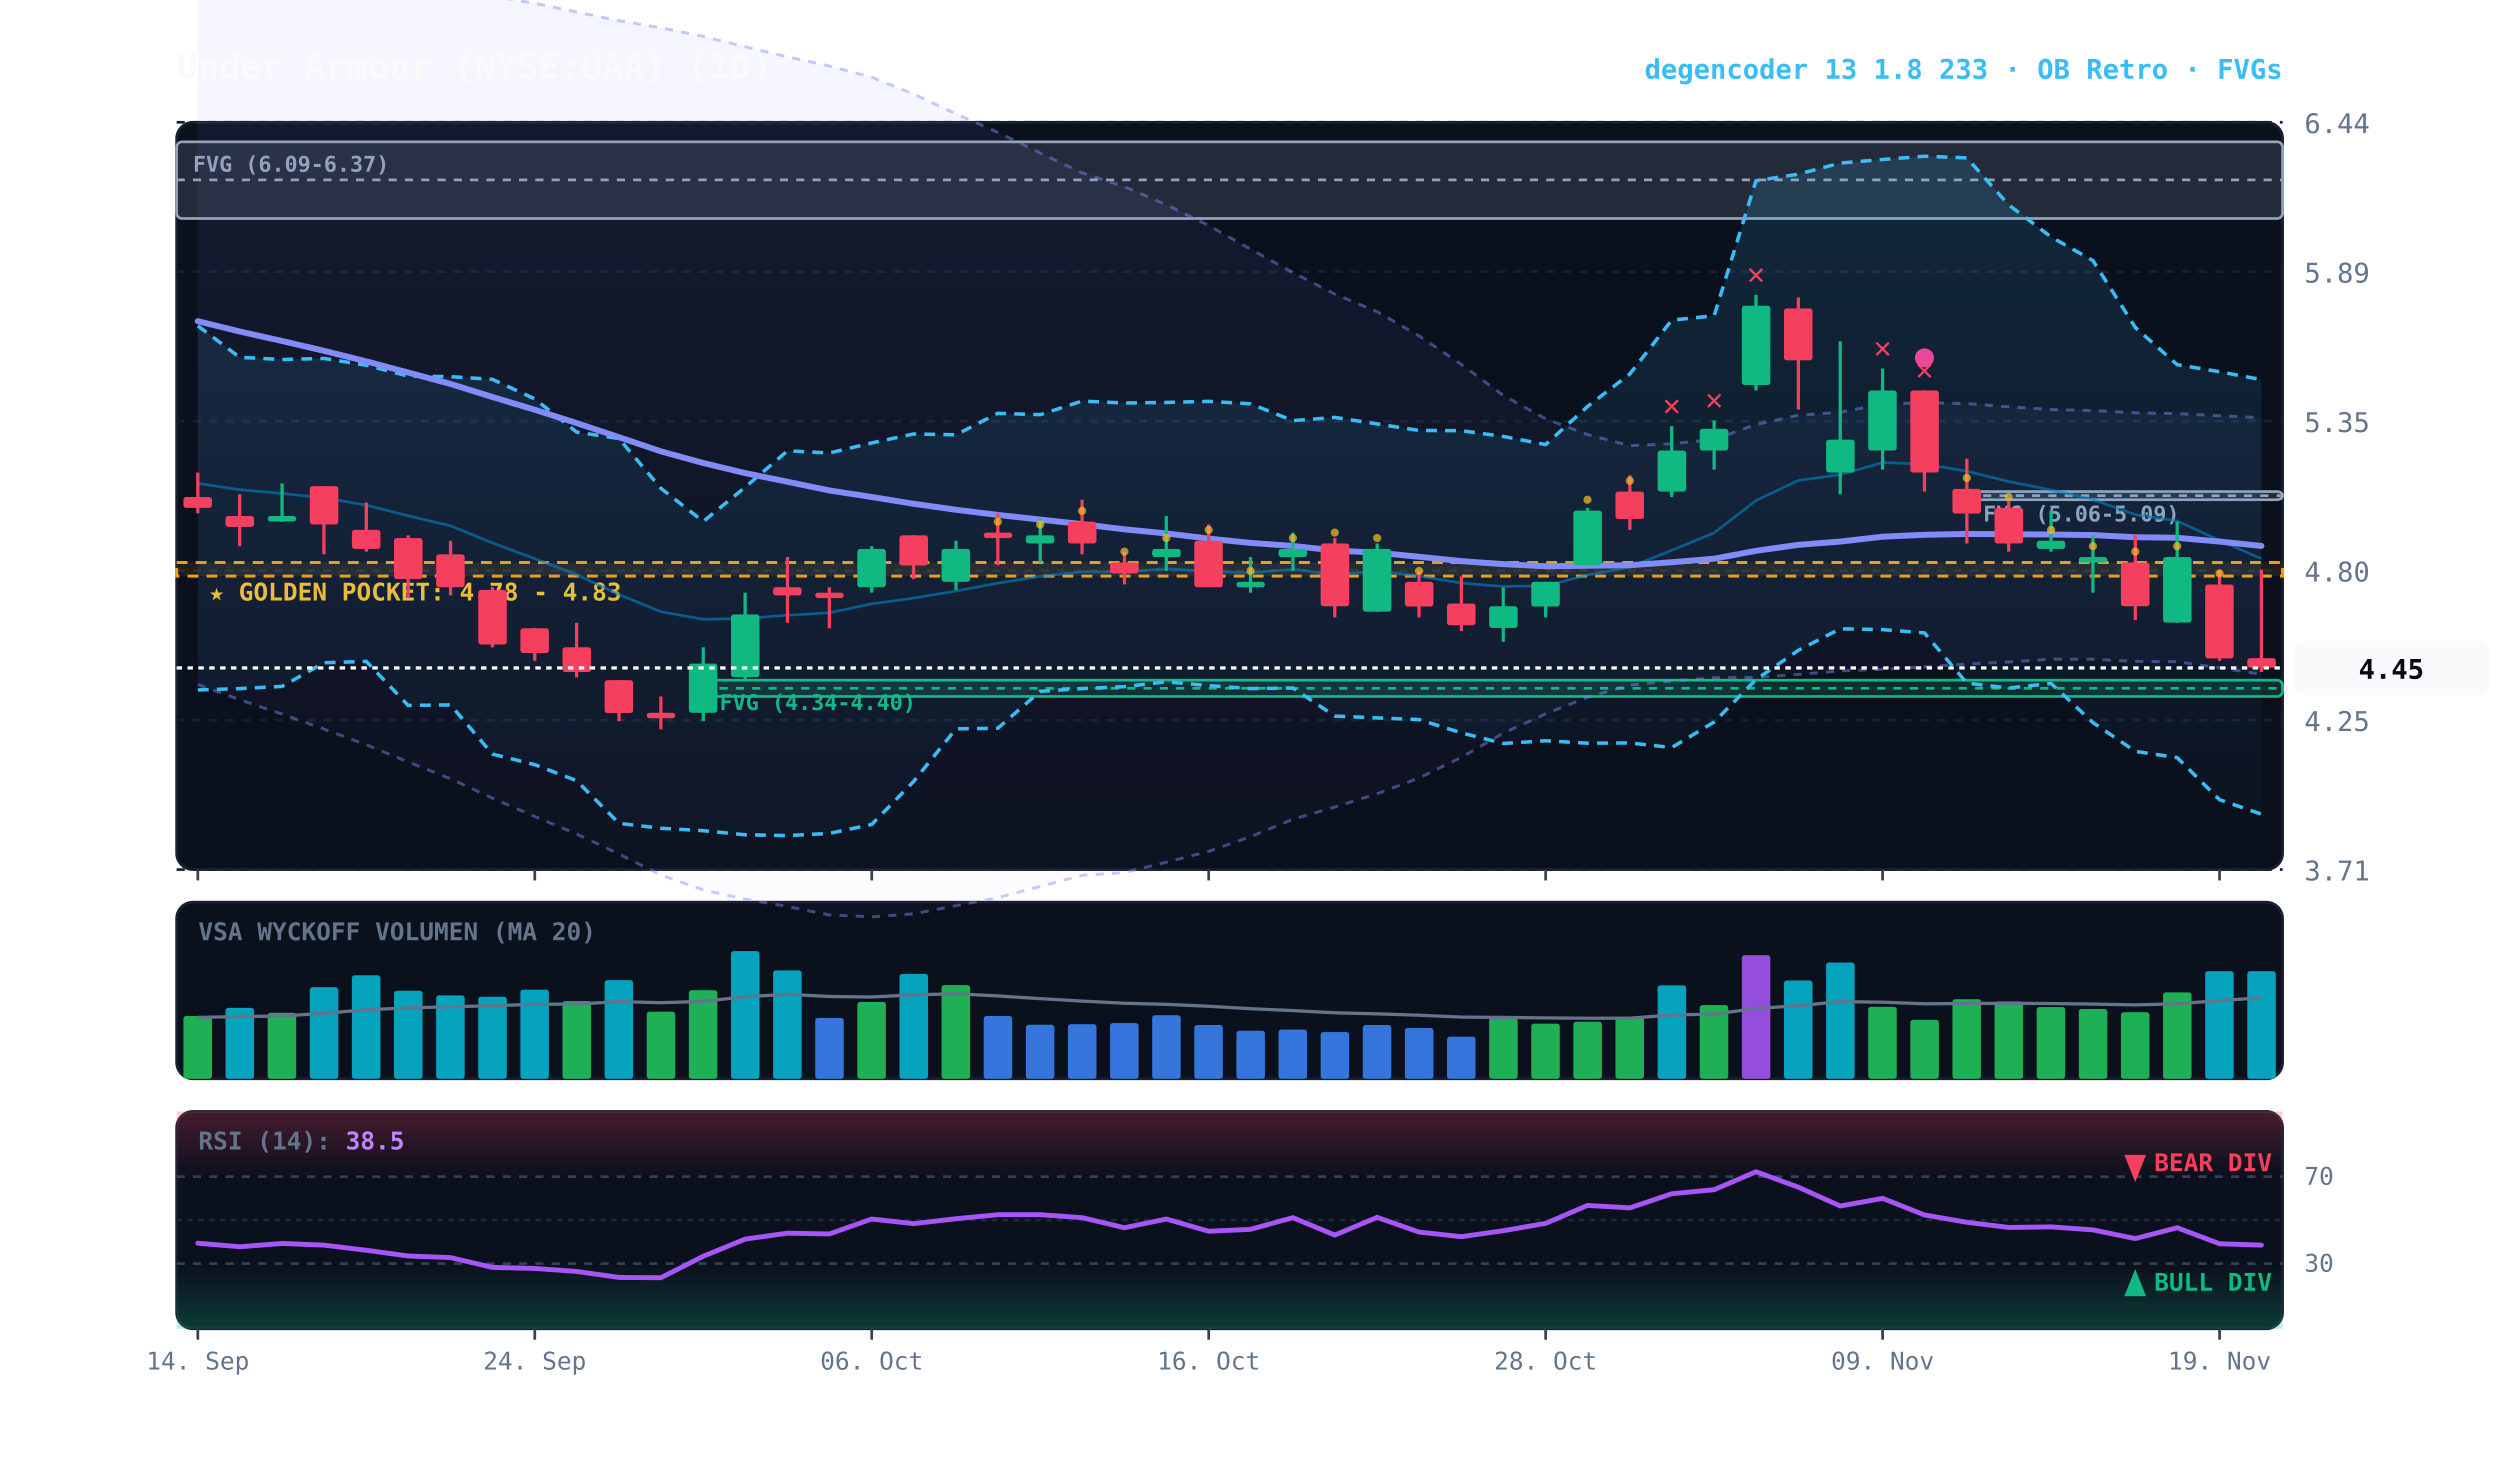
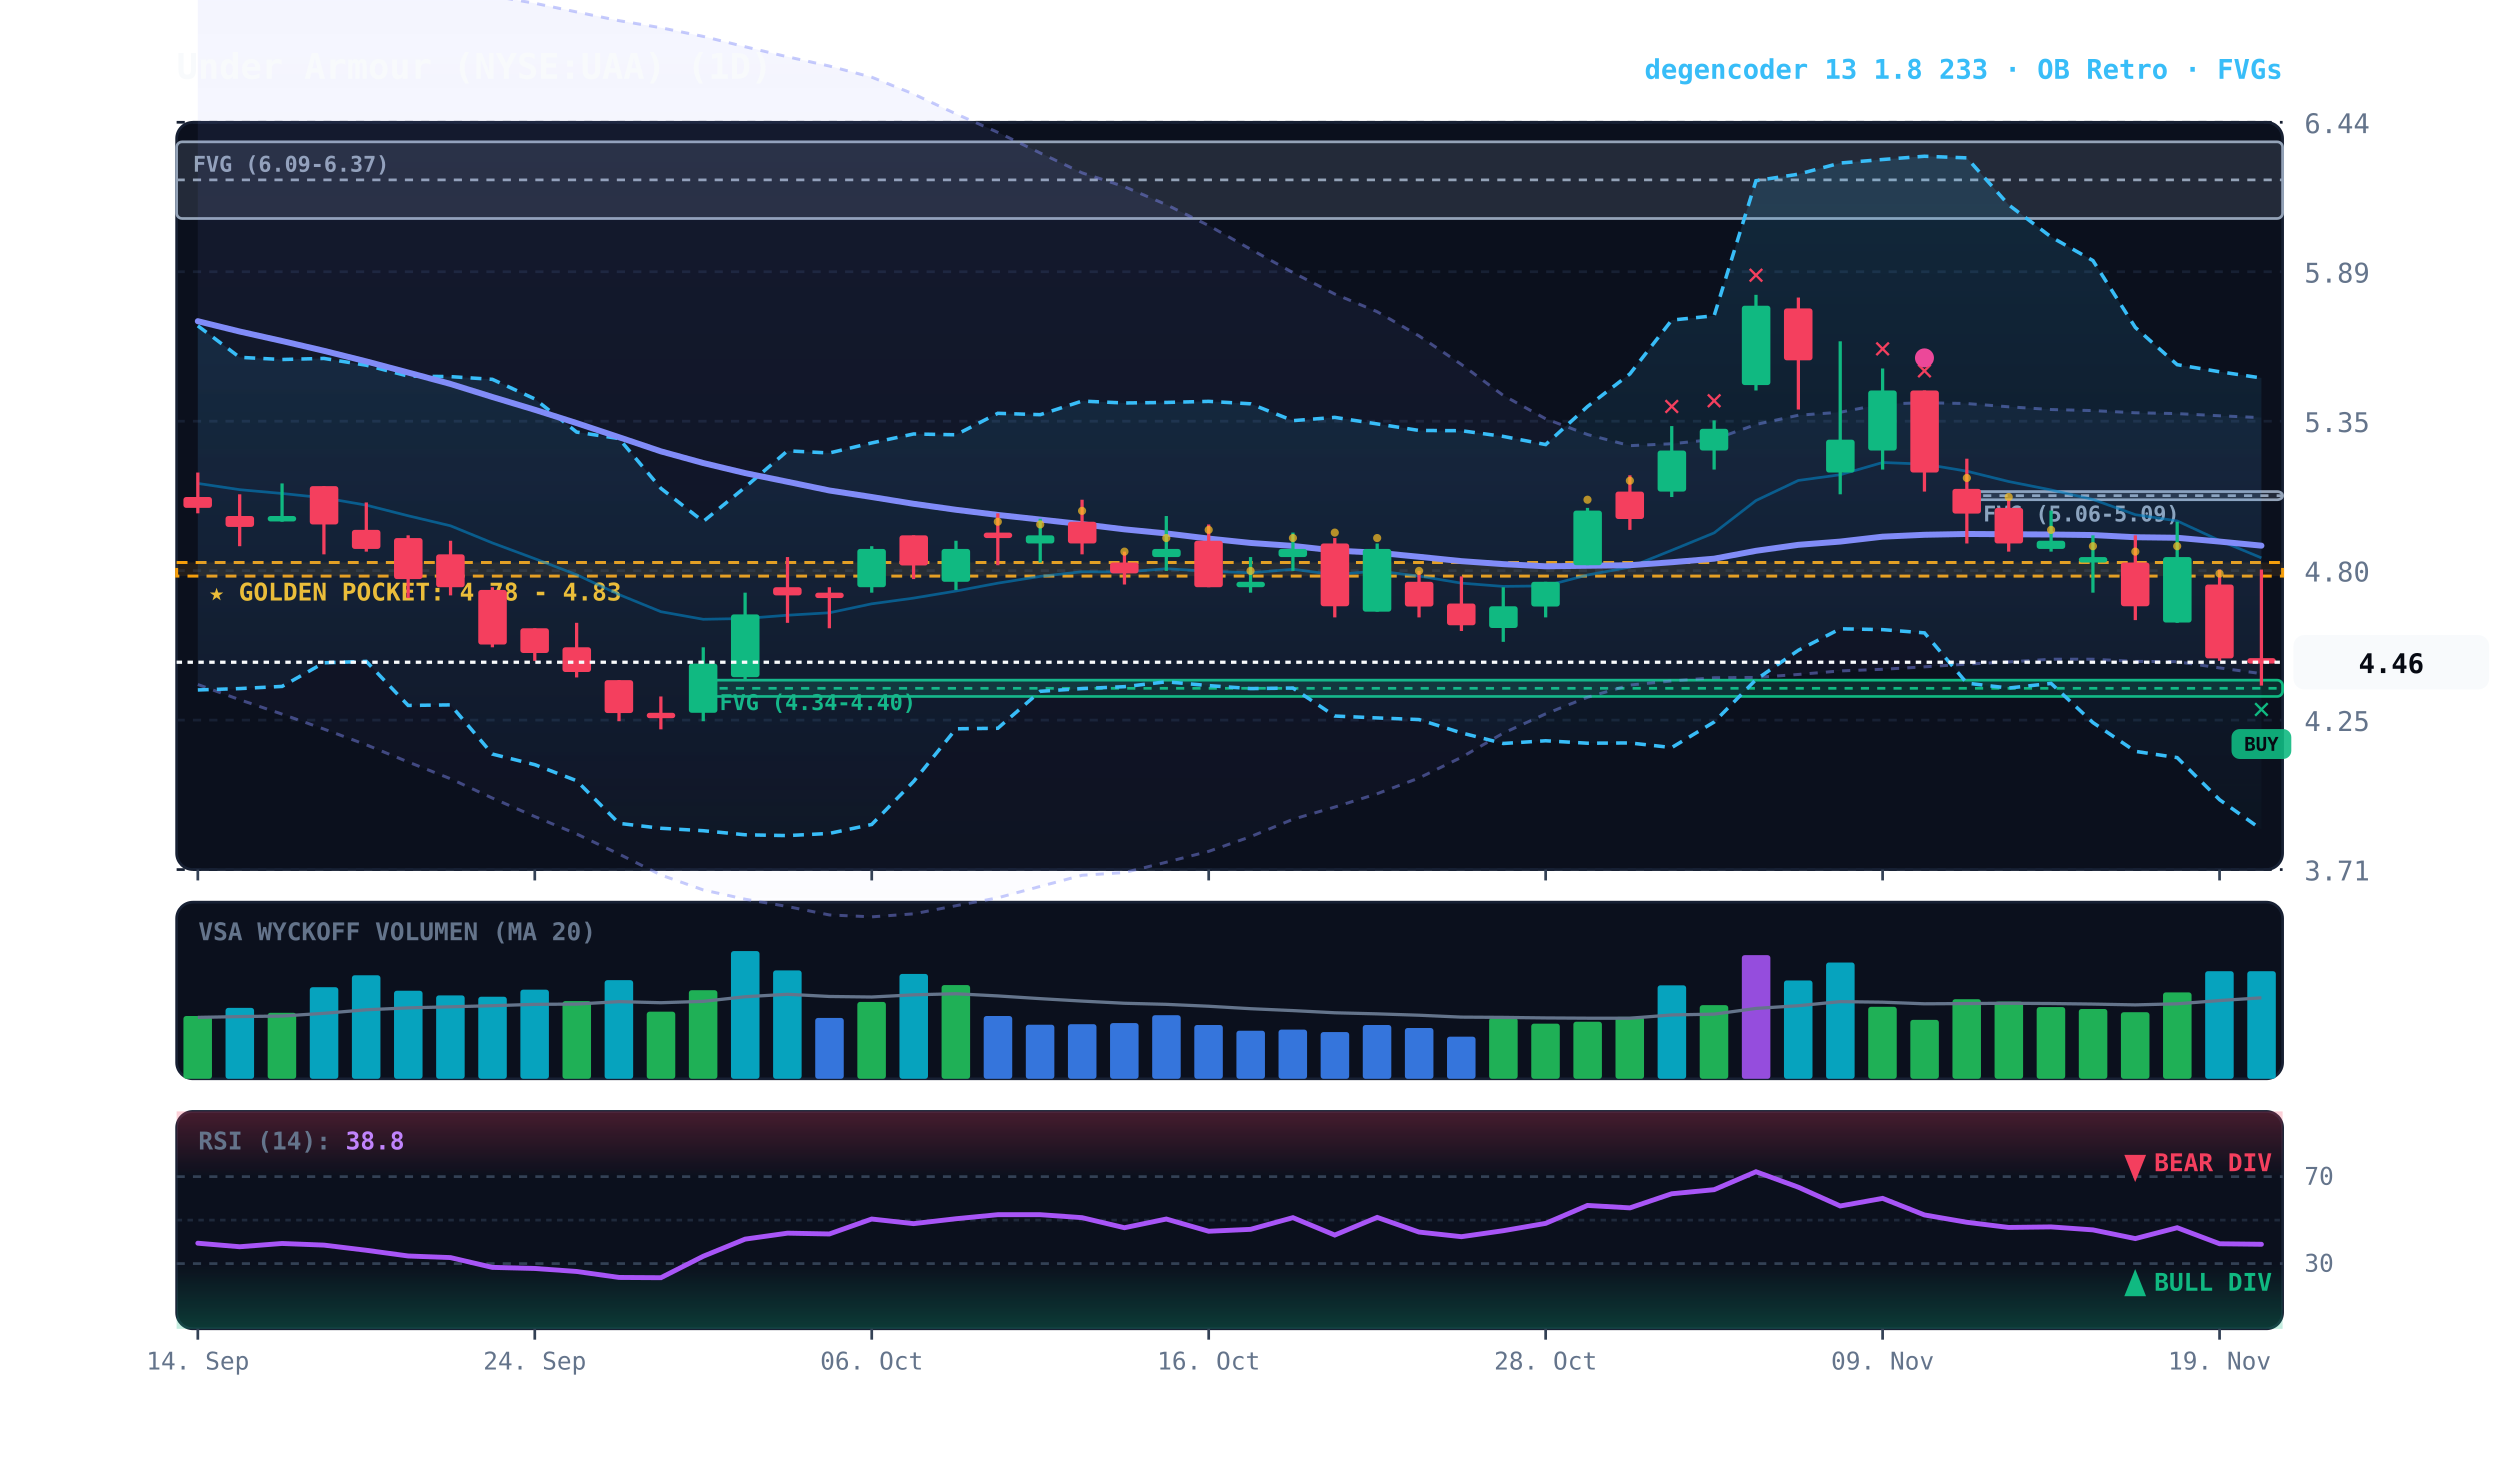
<svg xmlns="http://www.w3.org/2000/svg" viewBox="0 0 920 540" width="100%" height="100%" style="background:#070a13; font-family:'JetBrains Mono', monospace;">
  <defs>
    <linearGradient id="cloud-grad" x1="0%" y1="0%" x2="0%" y2="100%">
      <stop offset="0%" stop-color="#38bdf8" stop-opacity="0.14" />
      <stop offset="100%" stop-color="#38bdf8" stop-opacity="0.02" />
    </linearGradient>
    <linearGradient id="rfe-cloud" x1="0%" y1="0%" x2="0%" y2="100%">
      <stop offset="0%" stop-color="#818cf8" stop-opacity="0.09" />
      <stop offset="100%" stop-color="#818cf8" stop-opacity="0.02" />
    </linearGradient>
    <linearGradient id="rsi-overbought" x1="0%" y1="0%" x2="0%" y2="100%">
      <stop offset="0%" stop-color="#f43f5e" stop-opacity="0.25" />
      <stop offset="100%" stop-color="#f43f5e" stop-opacity="0.0" />
    </linearGradient>
    <linearGradient id="rsi-oversold" x1="0%" y1="0%" x2="0%" y2="100%">
      <stop offset="0%" stop-color="#10b981" stop-opacity="0.0" />
      <stop offset="100%" stop-color="#10b981" stop-opacity="0.25" />
    </linearGradient>
  </defs>
  <rect x="65" y="45" width="775" height="275" fill="#0b101d" rx="6" stroke="#172033" stroke-width="1" />
  <rect x="65" y="332" width="775" height="65" fill="#0b101d" rx="6" stroke="#172033" stroke-width="1" />
  <rect x="65" y="409" width="775" height="80" fill="#0b101d" rx="6" stroke="#172033" stroke-width="1" />
  <line x1="65" y1="320.0" x2="840" y2="320.0" stroke="#172033" stroke-dasharray="3,3" stroke-width="1" />
  <text x="848" y="324.0" fill="#64748b" font-size="10" text-anchor="start">3.71</text>
  <line x1="65" y1="265.0" x2="840" y2="265.0" stroke="#172033" stroke-dasharray="3,3" stroke-width="1" />
  <text x="848" y="269.0" fill="#64748b" font-size="10" text-anchor="start">4.25</text>
  <line x1="65" y1="210.0" x2="840" y2="210.0" stroke="#172033" stroke-dasharray="3,3" stroke-width="1" />
  <text x="848" y="214.0" fill="#64748b" font-size="10" text-anchor="start">4.80</text>
  <line x1="65" y1="155.0" x2="840" y2="155.0" stroke="#172033" stroke-dasharray="3,3" stroke-width="1" />
  <text x="848" y="159.0" fill="#64748b" font-size="10" text-anchor="start">5.35</text>
  <line x1="65" y1="100.0" x2="840" y2="100.0" stroke="#172033" stroke-dasharray="3,3" stroke-width="1" />
  <text x="848" y="104.0" fill="#64748b" font-size="10" text-anchor="start">5.89</text>
  <line x1="65" y1="45.0" x2="840" y2="45.0" stroke="#172033" stroke-dasharray="3,3" stroke-width="1" />
  <text x="848" y="49.0" fill="#64748b" font-size="10" text-anchor="start">6.44</text>
  <rect x="65" y="207.0" width="775" height="5.0" fill="rgba(245, 158, 11, 0.10)" stroke="#f59e0b" stroke-dasharray="4,3" stroke-width="1.1" />
  <text x="77" y="221.0" fill="#fbbf24" font-size="9" font-weight="bold">★ GOLDEN POCKET: 4.78 - 4.83</text>
  <rect x="723.8" y="180.9" width="116.2" height="3.0" fill="rgba(148, 163, 184, 0.18)" stroke="#94a3b8" stroke-width="1" rx="2" />
  <line x1="723.8" y1="182.4" x2="840" y2="182.4" stroke="#94a3b8" stroke-dasharray="3,3" stroke-width="1" />
  <text x="729.8" y="191.9" fill="#94a3b8" font-size="8" font-weight="bold">FVG (5.06-5.09)</text>
  <rect x="258.8" y="250.3" width="581.2" height="6.0" fill="rgba(16, 185, 129, 0.18)" stroke="#10b981" stroke-width="1" rx="2" />
  <line x1="258.8" y1="253.3" x2="840" y2="253.3" stroke="#10b981" stroke-dasharray="3,3" stroke-width="1" />
  <text x="264.8" y="261.3" fill="#10b981" font-size="8" font-weight="bold">FVG (4.34-4.40)</text>
  <rect x="65.0" y="52.2" width="775.0" height="28.2" fill="rgba(148, 163, 184, 0.18)" stroke="#94a3b8" stroke-width="1" rx="2" />
  <line x1="65.0" y1="66.2" x2="840" y2="66.2" stroke="#94a3b8" stroke-dasharray="3,3" stroke-width="1" />
  <text x="71.0" y="63.2" fill="#94a3b8" font-size="8" font-weight="bold">FVG (6.09-6.37)</text>
-   <polygon points="72.8,-15.4 88.2,-13.6 103.8,-11.9 119.2,-10.1 134.8,-8.1 150.2,-6.2 165.8,-4.0 181.2,-1.5 196.8,1.2 212.2,4.4 227.8,7.6 243.2,10.2 258.8,13.4 274.2,17.2 289.8,20.9 305.2,24.3 320.8,28.4 336.2,34.6 351.8,41.9 367.2,48.7 382.8,56.3 398.2,63.6 413.8,68.7 429.2,75.3 444.8,83.0 460.2,91.7 475.8,100.3 491.2,108.2 506.8,114.7 522.2,123.6 537.8,134.1 553.2,145.5 568.8,154.1 584.2,159.9 599.8,164.0 615.2,163.3 630.8,161.7 646.2,156.2 661.8,152.8 677.2,151.7 692.8,148.7 708.2,148.2 723.8,148.5 739.2,149.7 754.8,150.7 770.2,151.1 785.8,151.9 801.2,152.2 816.8,153.0 832.2,153.7 832.2,248.1 816.8,245.8 801.2,243.5 785.8,243.4 770.2,242.6 754.8,242.6 739.2,243.6 723.8,244.4 708.2,245.4 692.8,246.3 677.2,246.9 661.8,248.2 646.2,249.3 630.8,249.4 615.2,250.6 599.8,252.1 584.2,256.6 568.8,262.7 553.2,269.8 537.8,278.7 522.2,286.3 506.8,292.1 491.2,297.0 475.8,301.5 460.2,307.9 444.8,313.3 429.2,317.3 413.8,321.1 398.2,322.1 382.8,326.2 367.2,330.4 351.8,333.3 336.2,336.3 320.8,337.4 305.2,336.7 289.8,333.6 274.2,330.9 258.8,327.5 243.2,322.0 227.8,314.3 212.2,306.9 196.8,300.5 181.2,293.7 165.8,286.6 150.2,280.4 134.8,274.1 119.2,268.3 103.8,262.8 88.2,257.5 72.8,251.9" fill="url(#rfe-cloud)" />
+   <polygon points="72.8,-15.4 88.2,-13.6 103.8,-11.9 119.2,-10.1 134.8,-8.1 150.2,-6.2 165.8,-4.0 181.2,-1.5 196.8,1.2 212.2,4.4 227.8,7.6 243.2,10.2 258.8,13.4 274.2,17.2 289.8,20.9 305.2,24.3 320.8,28.4 336.2,34.6 351.8,41.9 367.2,48.7 382.8,56.3 398.2,63.6 413.8,68.7 429.2,75.3 444.8,83.0 460.2,91.7 475.8,100.3 491.2,108.2 506.8,114.7 522.2,123.6 537.8,134.1 553.2,145.5 568.8,154.1 584.2,159.9 599.8,164.0 615.2,163.3 630.8,161.7 646.2,156.2 661.8,152.8 677.2,151.7 692.8,148.7 708.2,148.2 723.8,148.5 739.2,149.7 754.8,150.7 770.2,151.1 785.8,151.9 801.2,152.2 816.8,153.0 832.2,153.7 832.2,247.9 816.8,245.8 801.2,243.5 785.8,243.4 770.2,242.6 754.8,242.6 739.2,243.6 723.8,244.4 708.2,245.4 692.8,246.3 677.2,246.9 661.8,248.2 646.2,249.3 630.8,249.4 615.2,250.6 599.8,252.1 584.2,256.6 568.8,262.7 553.2,269.8 537.8,278.7 522.2,286.3 506.8,292.1 491.2,297.0 475.8,301.5 460.2,307.9 444.8,313.3 429.2,317.3 413.8,321.1 398.2,322.1 382.8,326.2 367.2,330.4 351.8,333.3 336.2,336.3 320.8,337.4 305.2,336.7 289.8,333.6 274.2,330.9 258.8,327.5 243.2,322.0 227.8,314.3 212.2,306.9 196.8,300.5 181.2,293.7 165.8,286.6 150.2,280.4 134.8,274.1 119.2,268.3 103.8,262.8 88.2,257.5 72.8,251.9" fill="url(#rfe-cloud)" />
  <polyline points="72.8,-15.4 88.2,-13.6 103.8,-11.9 119.2,-10.1 134.8,-8.1 150.2,-6.2 165.8,-4.0 181.2,-1.5 196.8,1.2 212.2,4.4 227.8,7.6 243.2,10.2 258.8,13.4 274.2,17.2 289.8,20.9 305.2,24.3 320.8,28.4 336.2,34.6 351.8,41.9 367.2,48.7 382.8,56.3 398.2,63.6 413.8,68.7 429.2,75.3 444.8,83.0 460.2,91.7 475.8,100.3 491.2,108.2 506.8,114.7 522.2,123.6 537.8,134.1 553.2,145.5 568.8,154.1 584.2,159.9 599.8,164.0 615.2,163.3 630.8,161.7 646.2,156.2 661.8,152.8 677.2,151.7 692.8,148.7 708.2,148.2 723.8,148.5 739.2,149.7 754.8,150.7 770.2,151.1 785.8,151.9 801.2,152.2 816.8,153.0 832.2,153.7" fill="none" stroke="#818cf8" stroke-width="1.1" stroke-opacity="0.45" stroke-dasharray="3,3" />
-   <polyline points="72.8,251.9 88.2,257.5 103.8,262.8 119.2,268.3 134.8,274.1 150.2,280.4 165.8,286.6 181.2,293.7 196.8,300.5 212.2,306.9 227.8,314.3 243.2,322.0 258.8,327.5 274.2,330.9 289.8,333.6 305.2,336.7 320.8,337.4 336.2,336.3 351.8,333.3 367.2,330.4 382.8,326.2 398.2,322.1 413.8,321.1 429.2,317.3 444.8,313.3 460.2,307.9 475.8,301.5 491.2,297.0 506.8,292.1 522.2,286.3 537.8,278.7 553.2,269.8 568.8,262.7 584.2,256.6 599.8,252.1 615.2,250.6 630.8,249.4 646.2,249.3 661.8,248.2 677.2,246.9 692.8,246.3 708.2,245.4 723.8,244.4 739.2,243.6 754.8,242.6 770.2,242.6 785.8,243.4 801.2,243.5 816.8,245.8 832.2,248.1" fill="none" stroke="#818cf8" stroke-width="1.1" stroke-opacity="0.45" stroke-dasharray="3,3" />
-   <polygon points="72.8,119.9 88.2,131.5 103.8,132.3 119.2,131.9 134.8,134.4 150.2,138.4 165.8,138.6 181.2,139.6 196.8,146.8 212.2,159.0 227.8,161.4 243.2,179.7 258.8,191.9 274.2,179.3 289.8,165.9 305.2,166.7 320.8,163.0 336.2,159.7 351.8,160.0 367.2,152.1 382.8,152.6 398.2,147.6 413.8,148.3 429.2,148.1 444.8,147.7 460.2,148.6 475.8,154.8 491.2,153.6 506.8,156.0 522.2,158.4 537.8,158.5 553.2,160.6 568.8,163.6 584.2,149.6 599.8,137.6 615.2,117.8 630.8,116.2 646.2,66.5 661.8,64.1 677.2,60.0 692.8,58.7 708.2,57.5 723.8,58.1 739.2,75.4 754.8,87.2 770.2,95.9 785.8,120.5 801.2,134.2 816.8,136.8 832.2,139.7 832.2,299.6 816.8,294.3 801.2,278.8 785.8,276.5 770.2,265.9 754.8,251.5 739.2,253.2 723.8,251.4 708.2,232.9 692.8,231.7 677.2,231.4 661.8,239.3 646.2,250.1 630.8,265.7 615.2,275.1 599.8,273.4 584.2,273.5 568.8,272.6 553.2,273.6 537.8,269.7 522.2,264.8 506.8,264.2 491.2,263.5 475.8,253.2 460.2,253.4 444.8,252.3 429.2,250.9 413.8,252.7 398.2,253.4 382.8,254.4 367.2,268.0 351.8,268.2 336.2,287.6 320.8,303.4 305.2,306.7 289.8,307.5 274.2,307.2 258.8,305.7 243.2,304.8 227.8,303.0 212.2,287.3 196.8,281.4 181.2,277.5 165.8,259.4 150.2,259.6 134.8,243.4 119.2,243.9 103.8,252.6 88.2,253.4 72.8,253.9" fill="url(#cloud-grad)" />
-   <polyline points="72.8,119.9 88.2,131.5 103.8,132.3 119.2,131.9 134.8,134.4 150.2,138.4 165.8,138.6 181.2,139.6 196.8,146.8 212.2,159.0 227.8,161.4 243.2,179.7 258.8,191.9 274.2,179.3 289.8,165.9 305.2,166.7 320.8,163.0 336.2,159.7 351.8,160.0 367.2,152.1 382.8,152.6 398.2,147.6 413.8,148.3 429.2,148.1 444.8,147.7 460.2,148.6 475.8,154.8 491.2,153.6 506.8,156.0 522.2,158.4 537.8,158.5 553.2,160.6 568.8,163.6 584.2,149.6 599.8,137.6 615.2,117.8 630.8,116.2 646.2,66.5 661.8,64.1 677.2,60.0 692.8,58.7 708.2,57.5 723.8,58.1 739.2,75.4 754.8,87.2 770.2,95.9 785.8,120.5 801.2,134.2 816.8,136.8 832.2,139.7" fill="none" stroke="#38bdf8" stroke-width="1.3" stroke-dasharray="4,3" />
-   <polyline points="72.8,253.9 88.2,253.4 103.8,252.6 119.2,243.9 134.8,243.4 150.2,259.6 165.8,259.4 181.2,277.5 196.8,281.4 212.2,287.3 227.8,303.0 243.2,304.8 258.8,305.7 274.2,307.2 289.8,307.5 305.2,306.7 320.8,303.4 336.2,287.6 351.8,268.2 367.2,268.0 382.8,254.4 398.2,253.4 413.8,252.7 429.2,250.9 444.8,252.3 460.2,253.4 475.8,253.2 491.2,263.5 506.8,264.2 522.2,264.8 537.8,269.7 553.2,273.6 568.8,272.6 584.2,273.5 599.8,273.4 615.2,275.1 630.8,265.7 646.2,250.1 661.8,239.3 677.2,231.4 692.8,231.7 708.2,232.9 723.8,251.4 739.2,253.2 754.8,251.5 770.2,265.9 785.8,276.5 801.2,278.8 816.8,294.3 832.2,299.6" fill="none" stroke="#38bdf8" stroke-width="1.3" stroke-dasharray="4,3" />
-   <polyline points="72.8,177.9 88.2,180.2 103.8,181.6 119.2,183.2 134.8,185.9 150.2,189.8 165.8,193.5 181.2,199.8 196.8,205.6 212.2,211.5 227.8,218.8 243.2,225.1 258.8,227.9 274.2,227.6 289.8,226.4 305.2,225.5 320.8,222.2 336.2,220.1 351.8,217.5 367.2,214.6 382.8,212.1 398.2,210.4 413.8,210.5 429.2,209.3 444.8,210.2 460.2,210.8 475.8,209.5 491.2,211.5 506.8,210.1 522.2,212.0 537.8,214.6 553.2,215.8 568.8,215.6 584.2,211.6 599.8,208.7 615.2,202.5 630.8,196.1 646.2,184.2 661.8,176.8 677.2,174.7 692.8,170.2 708.2,170.8 723.8,173.4 739.2,177.2 754.8,180.3 770.2,183.8 785.8,189.4 801.2,191.7 816.8,198.9 832.2,205.6" fill="none" stroke="#0284c7" stroke-width="1.0" stroke-opacity="0.6" />
-   <polyline points="72.8,118.2 88.2,122.0 103.8,125.5 119.2,129.1 134.8,133.0 150.2,137.1 165.8,141.3 181.2,146.1 196.8,150.8 212.2,155.7 227.8,160.9 243.2,166.1 258.8,170.4 274.2,174.1 289.8,177.3 305.2,180.5 320.8,182.9 336.2,185.4 351.8,187.6 367.2,189.5 382.8,191.2 398.2,192.9 413.8,194.8 429.2,196.3 444.8,198.2 460.2,199.8 475.8,200.9 491.2,202.6 506.8,203.4 522.2,204.9 537.8,206.5 553.2,207.6 568.8,208.4 584.2,208.2 599.8,208.0 615.2,206.9 630.8,205.6 646.2,202.7 661.8,200.5 677.2,199.3 692.8,197.5 708.2,196.8 723.8,196.5 739.2,196.6 754.8,196.7 770.2,196.9 785.8,197.7 801.2,197.9 816.8,199.3 832.2,200.9" fill="none" stroke="#818cf8" stroke-width="2.2" stroke-linecap="round" />
+   <polyline points="72.8,251.9 88.2,257.5 103.8,262.8 119.2,268.3 134.8,274.1 150.2,280.4 165.8,286.6 181.2,293.7 196.8,300.5 212.2,306.9 227.8,314.3 243.2,322.0 258.8,327.5 274.2,330.9 289.8,333.6 305.2,336.7 320.8,337.4 336.2,336.3 351.8,333.3 367.2,330.4 382.8,326.2 398.2,322.1 413.8,321.1 429.2,317.3 444.8,313.3 460.2,307.9 475.8,301.5 491.2,297.0 506.8,292.1 522.2,286.3 537.8,278.7 553.2,269.8 568.8,262.7 584.2,256.6 599.8,252.1 615.2,250.6 630.8,249.4 646.2,249.3 661.8,248.2 677.2,246.9 692.8,246.3 708.2,245.4 723.8,244.4 739.2,243.6 754.8,242.6 770.2,242.6 785.8,243.4 801.2,243.5 816.8,245.8 832.2,247.9" fill="none" stroke="#818cf8" stroke-width="1.1" stroke-opacity="0.45" stroke-dasharray="3,3" />
+   <polygon points="72.8,119.9 88.2,131.5 103.8,132.3 119.2,131.9 134.8,134.4 150.2,138.4 165.8,138.6 181.2,139.6 196.8,146.8 212.2,159.0 227.8,161.4 243.2,179.7 258.8,191.9 274.2,179.3 289.8,165.9 305.2,166.7 320.8,163.0 336.2,159.7 351.8,160.0 367.2,152.1 382.8,152.6 398.2,147.6 413.8,148.3 429.2,148.1 444.8,147.7 460.2,148.6 475.8,154.8 491.2,153.6 506.8,156.0 522.2,158.4 537.8,158.5 553.2,160.6 568.8,163.6 584.2,149.6 599.8,137.6 615.2,117.8 630.8,116.2 646.2,66.5 661.8,64.1 677.2,60.0 692.8,58.7 708.2,57.5 723.8,58.1 739.2,75.4 754.8,87.2 770.2,95.9 785.8,120.5 801.2,134.2 816.8,136.8 832.2,139.1 832.2,305.2 816.8,294.3 801.2,278.8 785.8,276.5 770.2,265.9 754.8,251.5 739.2,253.2 723.8,251.4 708.2,232.9 692.8,231.7 677.2,231.4 661.8,239.3 646.2,250.1 630.8,265.7 615.2,275.1 599.8,273.4 584.2,273.5 568.8,272.6 553.2,273.6 537.8,269.7 522.2,264.8 506.8,264.2 491.2,263.5 475.8,253.2 460.2,253.4 444.8,252.3 429.2,250.9 413.8,252.7 398.2,253.4 382.8,254.4 367.2,268.0 351.8,268.2 336.2,287.6 320.8,303.4 305.2,306.7 289.8,307.5 274.2,307.2 258.8,305.7 243.2,304.8 227.8,303.0 212.2,287.3 196.8,281.4 181.2,277.5 165.8,259.4 150.2,259.6 134.8,243.4 119.2,243.9 103.8,252.6 88.2,253.4 72.8,253.9" fill="url(#cloud-grad)" />
+   <polyline points="72.8,119.9 88.2,131.5 103.8,132.3 119.2,131.9 134.8,134.4 150.2,138.4 165.8,138.6 181.2,139.6 196.8,146.8 212.2,159.0 227.8,161.4 243.2,179.7 258.8,191.9 274.2,179.3 289.8,165.9 305.2,166.7 320.8,163.0 336.2,159.7 351.8,160.0 367.2,152.1 382.8,152.6 398.2,147.6 413.8,148.3 429.2,148.1 444.8,147.7 460.2,148.6 475.8,154.8 491.2,153.6 506.8,156.0 522.2,158.4 537.8,158.5 553.2,160.6 568.8,163.6 584.2,149.6 599.8,137.6 615.2,117.8 630.8,116.2 646.2,66.5 661.8,64.1 677.2,60.0 692.8,58.7 708.2,57.5 723.8,58.1 739.2,75.4 754.8,87.2 770.2,95.9 785.8,120.5 801.2,134.2 816.8,136.8 832.2,139.1" fill="none" stroke="#38bdf8" stroke-width="1.3" stroke-dasharray="4,3" />
+   <polyline points="72.8,253.9 88.2,253.4 103.8,252.6 119.2,243.9 134.8,243.4 150.2,259.6 165.8,259.4 181.2,277.5 196.8,281.4 212.2,287.3 227.8,303.0 243.2,304.8 258.8,305.7 274.2,307.2 289.8,307.5 305.2,306.7 320.8,303.4 336.2,287.6 351.8,268.2 367.2,268.0 382.8,254.4 398.2,253.4 413.8,252.7 429.2,250.9 444.8,252.3 460.2,253.4 475.8,253.2 491.2,263.5 506.8,264.2 522.2,264.8 537.8,269.7 553.2,273.6 568.8,272.6 584.2,273.5 599.8,273.4 615.2,275.1 630.8,265.7 646.2,250.1 661.8,239.3 677.2,231.4 692.8,231.7 708.2,232.9 723.8,251.4 739.2,253.2 754.8,251.5 770.2,265.9 785.8,276.5 801.2,278.8 816.8,294.3 832.2,305.2" fill="none" stroke="#38bdf8" stroke-width="1.3" stroke-dasharray="4,3" />
+   <polyline points="72.8,177.9 88.2,180.2 103.8,181.6 119.2,183.2 134.8,185.9 150.2,189.8 165.8,193.5 181.2,199.8 196.8,205.6 212.2,211.5 227.8,218.8 243.2,225.1 258.8,227.9 274.2,227.6 289.8,226.4 305.2,225.5 320.8,222.2 336.2,220.1 351.8,217.5 367.2,214.6 382.8,212.1 398.2,210.4 413.8,210.5 429.2,209.3 444.8,210.2 460.2,210.8 475.8,209.5 491.2,211.5 506.8,210.1 522.2,212.0 537.8,214.6 553.2,215.8 568.8,215.6 584.2,211.6 599.8,208.7 615.2,202.5 630.8,196.1 646.2,184.2 661.8,176.8 677.2,174.7 692.8,170.2 708.2,170.8 723.8,173.4 739.2,177.2 754.8,180.3 770.2,183.8 785.8,189.4 801.2,191.7 816.8,198.9 832.2,205.3" fill="none" stroke="#0284c7" stroke-width="1.0" stroke-opacity="0.6" />
+   <polyline points="72.8,118.2 88.2,122.0 103.8,125.5 119.2,129.1 134.8,133.0 150.2,137.1 165.8,141.3 181.2,146.1 196.8,150.8 212.2,155.7 227.8,160.9 243.2,166.1 258.8,170.4 274.2,174.1 289.8,177.3 305.2,180.5 320.8,182.9 336.2,185.4 351.8,187.6 367.2,189.5 382.8,191.2 398.2,192.9 413.8,194.8 429.2,196.3 444.8,198.2 460.2,199.8 475.8,200.9 491.2,202.6 506.8,203.4 522.2,204.9 537.8,206.5 553.2,207.6 568.8,208.4 584.2,208.2 599.8,208.0 615.2,206.9 630.8,205.6 646.2,202.7 661.8,200.5 677.2,199.3 692.8,197.5 708.2,196.8 723.8,196.5 739.2,196.6 754.8,196.7 770.2,196.9 785.8,197.7 801.2,197.9 816.8,199.3 832.2,200.8" fill="none" stroke="#818cf8" stroke-width="2.2" stroke-linecap="round" />
  <line x1="72.8" y1="173.9" x2="72.8" y2="188.9" stroke="#f43f5e" stroke-width="1.2" />
  <rect x="67.5" y="182.9" width="10.5" height="4.0" fill="#f43f5e" rx="1" />
  <line x1="88.2" y1="181.9" x2="88.2" y2="201.0" stroke="#f43f5e" stroke-width="1.2" />
  <rect x="83.0" y="189.9" width="10.5" height="4.0" fill="#f43f5e" rx="1" />
  <line x1="103.8" y1="177.9" x2="103.8" y2="192.0" stroke="#10b981" stroke-width="1.2" />
  <rect x="98.5" y="189.9" width="10.5" height="2.0" fill="#10b981" rx="1" />
  <line x1="119.2" y1="178.9" x2="119.2" y2="204.0" stroke="#f43f5e" stroke-width="1.2" />
  <rect x="114.0" y="178.9" width="10.5" height="14.1" fill="#f43f5e" rx="1" />
  <line x1="134.8" y1="184.9" x2="134.8" y2="203.0" stroke="#f43f5e" stroke-width="1.2" />
  <rect x="129.5" y="195.0" width="10.5" height="7.0" fill="#f43f5e" rx="1" />
  <line x1="150.2" y1="197.0" x2="150.2" y2="220.1" stroke="#f43f5e" stroke-width="1.2" />
  <rect x="145.0" y="198.0" width="10.5" height="15.1" fill="#f43f5e" rx="1" />
  <line x1="165.8" y1="199.0" x2="165.8" y2="219.1" stroke="#f43f5e" stroke-width="1.2" />
  <rect x="160.5" y="204.0" width="10.5" height="12.1" fill="#f43f5e" rx="1" />
  <line x1="181.2" y1="216.1" x2="181.2" y2="238.2" stroke="#f43f5e" stroke-width="1.2" />
  <rect x="176.0" y="217.1" width="10.5" height="20.1" fill="#f43f5e" rx="1" />
  <line x1="196.8" y1="231.2" x2="196.8" y2="243.2" stroke="#f43f5e" stroke-width="1.2" />
  <rect x="191.5" y="231.2" width="10.5" height="9.1" fill="#f43f5e" rx="1" />
  <line x1="212.2" y1="229.2" x2="212.2" y2="249.3" stroke="#f43f5e" stroke-width="1.2" />
  <rect x="207.0" y="238.2" width="10.5" height="9.1" fill="#f43f5e" rx="1" />
  <line x1="227.8" y1="250.3" x2="227.8" y2="265.4" stroke="#f43f5e" stroke-width="1.2" />
  <rect x="222.5" y="250.3" width="10.5" height="12.1" fill="#f43f5e" rx="1" />
  <line x1="243.2" y1="256.3" x2="243.2" y2="268.4" stroke="#f43f5e" stroke-width="1.2" />
  <rect x="238.0" y="262.3" width="10.5" height="2.0" fill="#f43f5e" rx="1" />
  <line x1="258.8" y1="238.2" x2="258.8" y2="265.4" stroke="#10b981" stroke-width="1.2" />
  <rect x="253.5" y="244.2" width="10.5" height="18.1" fill="#10b981" rx="1" />
  <line x1="274.2" y1="218.1" x2="274.2" y2="250.3" stroke="#10b981" stroke-width="1.2" />
  <rect x="269.0" y="226.1" width="10.5" height="23.1" fill="#10b981" rx="1" />
  <line x1="289.8" y1="205.0" x2="289.8" y2="229.2" stroke="#f43f5e" stroke-width="1.2" />
  <rect x="284.5" y="216.1" width="10.5" height="3.0" fill="#f43f5e" rx="1" />
  <line x1="305.2" y1="216.1" x2="305.2" y2="231.2" stroke="#f43f5e" stroke-width="1.2" />
  <rect x="300.0" y="218.1" width="10.5" height="2.0" fill="#f43f5e" rx="1" />
  <line x1="320.8" y1="201.0" x2="320.8" y2="218.1" stroke="#10b981" stroke-width="1.2" />
  <rect x="315.5" y="202.0" width="10.5" height="14.1" fill="#10b981" rx="1" />
  <line x1="336.2" y1="197.0" x2="336.2" y2="213.1" stroke="#f43f5e" stroke-width="1.2" />
  <rect x="331.0" y="197.0" width="10.5" height="11.1" fill="#f43f5e" rx="1" />
  <line x1="351.8" y1="199.0" x2="351.8" y2="217.1" stroke="#10b981" stroke-width="1.2" />
  <rect x="346.5" y="202.0" width="10.5" height="12.1" fill="#10b981" rx="1" />
  <line x1="367.2" y1="188.9" x2="367.2" y2="208.0" stroke="#f43f5e" stroke-width="1.2" />
  <rect x="362.0" y="196.0" width="10.5" height="2.0" fill="#f43f5e" rx="1" />
  <circle cx="367.2" cy="192.0" r="1.5" fill="#fbbf24" opacity="0.7" />
  <line x1="382.8" y1="190.9" x2="382.8" y2="207.0" stroke="#10b981" stroke-width="1.2" />
  <rect x="377.5" y="197.0" width="10.5" height="3.0" fill="#10b981" rx="1" />
  <circle cx="382.8" cy="193.0" r="1.5" fill="#fbbf24" opacity="0.7" />
  <line x1="398.2" y1="183.9" x2="398.2" y2="204.0" stroke="#f43f5e" stroke-width="1.2" />
  <rect x="393.0" y="192.0" width="10.5" height="8.0" fill="#f43f5e" rx="1" />
  <circle cx="398.2" cy="188.0" r="1.5" fill="#fbbf24" opacity="0.7" />
  <line x1="413.8" y1="203.0" x2="413.8" y2="215.1" stroke="#f43f5e" stroke-width="1.2" />
  <rect x="408.5" y="207.0" width="10.5" height="4.0" fill="#f43f5e" rx="1" />
  <circle cx="413.8" cy="203.0" r="1.5" fill="#fbbf24" opacity="0.7" />
  <line x1="429.2" y1="189.9" x2="429.2" y2="210.1" stroke="#10b981" stroke-width="1.2" />
  <rect x="424.0" y="202.0" width="10.5" height="3.0" fill="#10b981" rx="1" />
  <circle cx="429.2" cy="198.0" r="1.5" fill="#fbbf24" opacity="0.7" />
  <line x1="444.8" y1="193.0" x2="444.8" y2="216.1" stroke="#f43f5e" stroke-width="1.2" />
  <rect x="439.5" y="199.0" width="10.5" height="17.1" fill="#f43f5e" rx="1" />
  <circle cx="444.8" cy="195.0" r="1.5" fill="#fbbf24" opacity="0.7" />
  <line x1="460.2" y1="205.0" x2="460.2" y2="218.1" stroke="#10b981" stroke-width="1.2" />
  <rect x="455.0" y="214.1" width="10.5" height="2.0" fill="#10b981" rx="1" />
  <circle cx="460.2" cy="210.1" r="1.5" fill="#fbbf24" opacity="0.7" />
  <line x1="475.8" y1="196.0" x2="475.8" y2="210.1" stroke="#10b981" stroke-width="1.2" />
  <rect x="470.5" y="202.0" width="10.5" height="3.0" fill="#10b981" rx="1" />
  <circle cx="475.8" cy="198.0" r="1.5" fill="#fbbf24" opacity="0.7" />
  <line x1="491.2" y1="198.0" x2="491.2" y2="227.2" stroke="#f43f5e" stroke-width="1.2" />
  <rect x="486.0" y="200.0" width="10.5" height="23.1" fill="#f43f5e" rx="1" />
  <circle cx="491.2" cy="196.0" r="1.5" fill="#fbbf24" opacity="0.7" />
  <line x1="506.8" y1="200.0" x2="506.8" y2="225.1" stroke="#10b981" stroke-width="1.2" />
  <rect x="501.5" y="202.0" width="10.5" height="23.1" fill="#10b981" rx="1" />
  <circle cx="506.8" cy="198.0" r="1.5" fill="#fbbf24" opacity="0.7" />
  <line x1="522.2" y1="210.1" x2="522.2" y2="227.2" stroke="#f43f5e" stroke-width="1.2" />
  <rect x="517.0" y="214.1" width="10.5" height="9.1" fill="#f43f5e" rx="1" />
  <circle cx="522.2" cy="210.1" r="1.5" fill="#fbbf24" opacity="0.7" />
  <line x1="537.8" y1="212.1" x2="537.8" y2="232.2" stroke="#f43f5e" stroke-width="1.2" />
  <rect x="532.5" y="222.1" width="10.5" height="8.0" fill="#f43f5e" rx="1" />
  <line x1="553.2" y1="216.1" x2="553.2" y2="236.2" stroke="#10b981" stroke-width="1.2" />
  <rect x="548.0" y="223.1" width="10.5" height="8.0" fill="#10b981" rx="1" />
  <line x1="568.8" y1="214.1" x2="568.8" y2="227.2" stroke="#10b981" stroke-width="1.2" />
  <rect x="563.5" y="214.1" width="10.5" height="9.1" fill="#10b981" rx="1" />
  <line x1="584.2" y1="186.9" x2="584.2" y2="208.0" stroke="#10b981" stroke-width="1.2" />
  <rect x="579.0" y="187.9" width="10.5" height="20.1" fill="#10b981" rx="1" />
  <circle cx="584.2" cy="183.9" r="1.5" fill="#fbbf24" opacity="0.7" />
  <line x1="599.8" y1="174.9" x2="599.8" y2="195.0" stroke="#f43f5e" stroke-width="1.2" />
  <rect x="594.5" y="180.9" width="10.5" height="10.1" fill="#f43f5e" rx="1" />
  <circle cx="599.8" cy="176.9" r="1.5" fill="#fbbf24" opacity="0.7" />
  <line x1="615.2" y1="156.8" x2="615.2" y2="182.9" stroke="#10b981" stroke-width="1.2" />
  <rect x="610.0" y="165.8" width="10.5" height="15.1" fill="#10b981" rx="1" />
  <text x="615.2" y="152.8" fill="#f43f5e" font-size="11" font-weight="bold" text-anchor="middle">✕</text>
  <line x1="630.8" y1="154.7" x2="630.8" y2="172.8" stroke="#10b981" stroke-width="1.2" />
  <rect x="625.5" y="157.8" width="10.5" height="8.0" fill="#10b981" rx="1" />
  <text x="630.8" y="150.7" fill="#f43f5e" font-size="11" font-weight="bold" text-anchor="middle">✕</text>
  <line x1="646.2" y1="108.5" x2="646.2" y2="143.7" stroke="#10b981" stroke-width="1.2" />
  <rect x="641.0" y="112.5" width="10.5" height="29.2" fill="#10b981" rx="1" />
  <text x="646.2" y="104.5" fill="#f43f5e" font-size="11" font-weight="bold" text-anchor="middle">✕</text>
  <line x1="661.8" y1="109.5" x2="661.8" y2="150.7" stroke="#f43f5e" stroke-width="1.2" />
  <rect x="656.5" y="113.5" width="10.5" height="19.1" fill="#f43f5e" rx="1" />
  <line x1="677.2" y1="125.6" x2="677.2" y2="181.9" stroke="#10b981" stroke-width="1.2" />
  <rect x="672.0" y="161.8" width="10.5" height="12.1" fill="#10b981" rx="1" />
  <line x1="692.8" y1="135.6" x2="692.8" y2="172.8" stroke="#10b981" stroke-width="1.2" />
  <rect x="687.5" y="143.7" width="10.5" height="22.1" fill="#10b981" rx="1" />
  <text x="692.8" y="131.6" fill="#f43f5e" font-size="11" font-weight="bold" text-anchor="middle">✕</text>
  <line x1="708.2" y1="143.7" x2="708.2" y2="180.9" stroke="#f43f5e" stroke-width="1.2" />
  <rect x="703.0" y="143.7" width="10.5" height="30.2" fill="#f43f5e" rx="1" />
  <text x="708.2" y="139.7" fill="#f43f5e" font-size="11" font-weight="bold" text-anchor="middle">✕</text>
  <circle cx="708.2" cy="131.7" r="3.5" fill="#ec4899" />
  <line x1="723.8" y1="168.8" x2="723.8" y2="200.0" stroke="#f43f5e" stroke-width="1.2" />
  <rect x="718.5" y="179.9" width="10.5" height="9.1" fill="#f43f5e" rx="1" />
  <circle cx="723.8" cy="175.9" r="1.5" fill="#fbbf24" opacity="0.7" />
  <line x1="739.2" y1="183.9" x2="739.2" y2="203.0" stroke="#f43f5e" stroke-width="1.2" />
  <rect x="734.0" y="186.9" width="10.5" height="13.1" fill="#f43f5e" rx="1" />
  <circle cx="739.2" cy="182.9" r="1.5" fill="#fbbf24" opacity="0.7" />
  <line x1="754.8" y1="187.9" x2="754.8" y2="203.0" stroke="#10b981" stroke-width="1.2" />
  <rect x="749.5" y="199.0" width="10.5" height="3.0" fill="#10b981" rx="1" />
  <circle cx="754.8" cy="195.0" r="1.5" fill="#fbbf24" opacity="0.7" />
  <line x1="770.2" y1="197.0" x2="770.2" y2="218.1" stroke="#10b981" stroke-width="1.2" />
  <rect x="765.0" y="205.0" width="10.5" height="2.0" fill="#10b981" rx="1" />
  <circle cx="770.2" cy="201.0" r="1.5" fill="#fbbf24" opacity="0.7" />
  <line x1="785.8" y1="197.0" x2="785.8" y2="228.2" stroke="#f43f5e" stroke-width="1.2" />
  <rect x="780.5" y="207.0" width="10.5" height="16.1" fill="#f43f5e" rx="1" />
  <circle cx="785.8" cy="203.0" r="1.5" fill="#fbbf24" opacity="0.7" />
  <line x1="801.2" y1="192.0" x2="801.2" y2="229.2" stroke="#10b981" stroke-width="1.2" />
  <rect x="796.0" y="205.0" width="10.5" height="24.1" fill="#10b981" rx="1" />
  <circle cx="801.2" cy="201.0" r="1.5" fill="#fbbf24" opacity="0.7" />
  <line x1="816.8" y1="209.6" x2="816.8" y2="243.2" stroke="#f43f5e" stroke-width="1.2" />
  <rect x="811.5" y="215.1" width="10.5" height="27.2" fill="#f43f5e" rx="1" />
  <circle cx="816.8" cy="211.1" r="1.5" fill="#fbbf24" opacity="0.7" />
-   <line x1="832.2" y1="209.6" x2="832.2" y2="247.3" stroke="#f43f5e" stroke-width="1.2" />
-   <rect x="827.0" y="242.2" width="10.5" height="3.5" fill="#f43f5e" rx="1" />
-   <line x1="65" y1="245.8" x2="840" y2="245.8" stroke="#f8fafc" stroke-width="1.2" stroke-dasharray="2,2" />
-   <rect x="844" y="235.8" width="72" height="20" fill="#f8fafc" rx="4" />
-   <text x="880" y="249.8" fill="#070a13" font-size="10" font-weight="bold" text-anchor="middle">4.45</text>
+   <line x1="832.2" y1="209.6" x2="832.2" y2="252.3" stroke="#f43f5e" stroke-width="1.2" />
+   <rect x="827.0" y="242.2" width="10.5" height="2.0" fill="#f43f5e" rx="1" />
+   <text x="832.2" y="264.3" fill="#10b981" font-size="11" font-weight="bold" text-anchor="middle">✕</text>
+   <rect x="821.2" y="268.3" width="22" height="11" fill="#10b981" rx="3" opacity="0.9" />
+   <text x="832.2" y="276.3" fill="#070a13" font-size="7" font-weight="bold" text-anchor="middle">BUY</text>
+   <line x1="65" y1="243.7" x2="840" y2="243.7" stroke="#f8fafc" stroke-width="1.2" stroke-dasharray="2,2" />
+   <rect x="844" y="233.7" width="72" height="20" fill="#f8fafc" rx="4" />
+   <text x="880" y="247.7" fill="#070a13" font-size="10" font-weight="bold" text-anchor="middle">4.46</text>
  <text x="73" y="346" fill="#64748b" font-size="9" font-weight="bold">VSA WYCKOFF VOLUMEN (MA 20)</text>
  <rect x="67.5" y="373.9" width="10.5" height="23.1" fill="#22c55e" opacity="0.88" rx="1" />
  <rect x="83.0" y="370.9" width="10.5" height="26.1" fill="#06b6d4" opacity="0.88" rx="1" />
  <rect x="98.5" y="372.7" width="10.5" height="24.3" fill="#22c55e" opacity="0.88" rx="1" />
  <rect x="114.0" y="363.3" width="10.5" height="33.7" fill="#06b6d4" opacity="0.88" rx="1" />
  <rect x="129.5" y="358.9" width="10.5" height="38.1" fill="#06b6d4" opacity="0.88" rx="1" />
  <rect x="145.0" y="364.6" width="10.5" height="32.4" fill="#06b6d4" opacity="0.88" rx="1" />
  <rect x="160.5" y="366.3" width="10.5" height="30.7" fill="#06b6d4" opacity="0.88" rx="1" />
  <rect x="176.0" y="366.8" width="10.5" height="30.2" fill="#06b6d4" opacity="0.88" rx="1" />
  <rect x="191.5" y="364.2" width="10.5" height="32.8" fill="#06b6d4" opacity="0.88" rx="1" />
  <rect x="207.0" y="368.4" width="10.5" height="28.6" fill="#22c55e" opacity="0.88" rx="1" />
  <rect x="222.5" y="360.7" width="10.5" height="36.3" fill="#06b6d4" opacity="0.88" rx="1" />
  <rect x="238.0" y="372.3" width="10.5" height="24.7" fill="#22c55e" opacity="0.88" rx="1" />
  <rect x="253.5" y="364.4" width="10.5" height="32.6" fill="#22c55e" opacity="0.88" rx="1" />
  <rect x="269.0" y="350.0" width="10.5" height="47.0" fill="#06b6d4" opacity="0.88" rx="1" />
  <rect x="284.5" y="357.1" width="10.5" height="39.9" fill="#06b6d4" opacity="0.88" rx="1" />
  <rect x="300.0" y="374.6" width="10.5" height="22.4" fill="#3b82f6" opacity="0.88" rx="1" />
  <rect x="315.5" y="368.7" width="10.5" height="28.3" fill="#22c55e" opacity="0.88" rx="1" />
  <rect x="331.0" y="358.4" width="10.5" height="38.6" fill="#06b6d4" opacity="0.88" rx="1" />
  <rect x="346.5" y="362.5" width="10.5" height="34.5" fill="#22c55e" opacity="0.88" rx="1" />
  <rect x="362.0" y="373.9" width="10.5" height="23.1" fill="#3b82f6" opacity="0.88" rx="1" />
  <rect x="377.5" y="377.1" width="10.5" height="19.9" fill="#3b82f6" opacity="0.88" rx="1" />
  <rect x="393.0" y="376.9" width="10.5" height="20.1" fill="#3b82f6" opacity="0.88" rx="1" />
  <rect x="408.5" y="376.5" width="10.5" height="20.5" fill="#3b82f6" opacity="0.88" rx="1" />
  <rect x="424.0" y="373.6" width="10.5" height="23.4" fill="#3b82f6" opacity="0.88" rx="1" />
  <rect x="439.5" y="377.2" width="10.5" height="19.8" fill="#3b82f6" opacity="0.88" rx="1" />
  <rect x="455.0" y="379.3" width="10.5" height="17.7" fill="#3b82f6" opacity="0.88" rx="1" />
  <rect x="470.5" y="378.9" width="10.5" height="18.1" fill="#3b82f6" opacity="0.88" rx="1" />
  <rect x="486.0" y="379.8" width="10.5" height="17.2" fill="#3b82f6" opacity="0.88" rx="1" />
  <rect x="501.5" y="377.2" width="10.5" height="19.8" fill="#3b82f6" opacity="0.88" rx="1" />
  <rect x="517.0" y="378.3" width="10.5" height="18.7" fill="#3b82f6" opacity="0.88" rx="1" />
  <rect x="532.5" y="381.5" width="10.5" height="15.5" fill="#3b82f6" opacity="0.88" rx="1" />
  <rect x="548.0" y="374.6" width="10.5" height="22.4" fill="#22c55e" opacity="0.88" rx="1" />
  <rect x="563.5" y="376.7" width="10.5" height="20.3" fill="#22c55e" opacity="0.88" rx="1" />
  <rect x="579.0" y="376.0" width="10.5" height="21.0" fill="#22c55e" opacity="0.88" rx="1" />
  <rect x="594.5" y="374.2" width="10.5" height="22.8" fill="#22c55e" opacity="0.88" rx="1" />
  <rect x="610.0" y="362.6" width="10.5" height="34.4" fill="#06b6d4" opacity="0.88" rx="1" />
  <rect x="625.5" y="369.9" width="10.5" height="27.1" fill="#22c55e" opacity="0.88" rx="1" />
  <rect x="641.0" y="351.5" width="10.5" height="45.5" fill="#a855f7" opacity="0.88" rx="1" />
  <rect x="656.5" y="360.8" width="10.5" height="36.2" fill="#06b6d4" opacity="0.88" rx="1" />
  <rect x="672.0" y="354.2" width="10.5" height="42.8" fill="#06b6d4" opacity="0.88" rx="1" />
  <rect x="687.5" y="370.5" width="10.5" height="26.5" fill="#22c55e" opacity="0.88" rx="1" />
  <rect x="703.0" y="375.3" width="10.5" height="21.7" fill="#22c55e" opacity="0.88" rx="1" />
  <rect x="718.5" y="367.7" width="10.5" height="29.3" fill="#22c55e" opacity="0.88" rx="1" />
  <rect x="734.0" y="368.6" width="10.5" height="28.4" fill="#22c55e" opacity="0.88" rx="1" />
  <rect x="749.5" y="370.6" width="10.5" height="26.4" fill="#22c55e" opacity="0.88" rx="1" />
  <rect x="765.0" y="371.3" width="10.5" height="25.7" fill="#22c55e" opacity="0.88" rx="1" />
  <rect x="780.5" y="372.5" width="10.5" height="24.5" fill="#22c55e" opacity="0.88" rx="1" />
  <rect x="796.0" y="365.2" width="10.5" height="31.8" fill="#22c55e" opacity="0.88" rx="1" />
  <rect x="811.5" y="357.4" width="10.5" height="39.6" fill="#06b6d4" opacity="0.88" rx="1" />
  <rect x="827.0" y="357.4" width="10.5" height="39.6" fill="#06b6d4" opacity="0.88" rx="1" />
  <polyline points="72.8,374.4 88.2,374.1 103.8,373.9 119.2,372.9 134.8,371.6 150.2,370.9 165.8,370.5 181.2,370.1 196.8,369.6 212.2,369.5 227.8,368.6 243.2,369.0 258.8,368.5 274.2,366.8 289.8,365.9 305.2,366.7 320.8,366.9 336.2,366.1 351.8,365.7 367.2,366.5 382.8,367.5 398.2,368.4 413.8,369.2 429.2,369.6 444.8,370.3 460.2,371.2 475.8,371.9 491.2,372.7 506.8,373.1 522.2,373.6 537.8,374.3 553.2,374.4 568.8,374.6 584.2,374.7 599.8,374.7 615.2,373.5 630.8,373.2 646.2,371.1 661.8,370.1 677.2,368.6 692.8,368.8 708.2,369.4 723.8,369.3 739.2,369.2 754.8,369.3 770.2,369.5 785.8,369.8 801.2,369.4 816.8,368.2 832.2,367.2" fill="none" stroke="#64748b" stroke-width="1.2" />
  <rect x="65" y="409" width="775" height="24.0" fill="url(#rsi-overbought)" />
  <rect x="65" y="465.0" width="775" height="24.0" fill="url(#rsi-oversold)" />
  <line x1="65" y1="433.0" x2="840" y2="433.0" stroke="#334155" stroke-dasharray="3,3" stroke-width="1" />
  <text x="848" y="436.0" fill="#64748b" font-size="9">70</text>
  <line x1="65" y1="449.0" x2="840" y2="449.0" stroke="#1e293b" stroke-dasharray="2,2" stroke-width="1" />
  <line x1="65" y1="465.0" x2="840" y2="465.0" stroke="#334155" stroke-dasharray="3,3" stroke-width="1" />
  <text x="848" y="468.0" fill="#64748b" font-size="9">30</text>
-   <polyline points="72.8,457.5 88.2,458.8 103.8,457.6 119.2,458.2 134.8,460.1 150.2,462.2 165.8,462.8 181.2,466.4 196.8,466.8 212.2,467.9 227.8,470.1 243.2,470.2 258.8,462.3 274.2,456.0 289.8,453.8 305.2,454.1 320.8,448.6 336.2,450.3 351.8,448.5 367.2,447.0 382.8,447.0 398.2,448.1 413.8,451.8 429.2,448.6 444.8,453.1 460.2,452.4 475.8,448.1 491.2,454.5 506.8,448.0 522.2,453.4 537.8,455.1 553.2,452.9 568.8,450.2 584.2,443.6 599.8,444.5 615.2,439.3 630.8,437.8 646.2,431.2 661.8,436.9 677.2,443.8 692.8,441.0 708.2,447.1 723.8,449.8 739.2,451.7 754.8,451.5 770.2,452.6 785.8,455.8 801.2,451.8 816.8,457.7 832.2,458.2" fill="none" stroke="#a855f7" stroke-width="1.8" stroke-linecap="round" />
+   <polyline points="72.8,457.5 88.2,458.8 103.8,457.6 119.2,458.2 134.8,460.1 150.2,462.2 165.8,462.8 181.2,466.4 196.8,466.8 212.2,467.9 227.8,470.1 243.2,470.2 258.8,462.3 274.2,456.0 289.8,453.8 305.2,454.1 320.8,448.6 336.2,450.3 351.8,448.5 367.2,447.0 382.8,447.0 398.2,448.1 413.8,451.8 429.2,448.6 444.8,453.1 460.2,452.4 475.8,448.1 491.2,454.5 506.8,448.0 522.2,453.4 537.8,455.1 553.2,452.9 568.8,450.2 584.2,443.6 599.8,444.5 615.2,439.3 630.8,437.8 646.2,431.2 661.8,436.9 677.2,443.8 692.8,441.0 708.2,447.1 723.8,449.8 739.2,451.7 754.8,451.5 770.2,452.6 785.8,455.8 801.2,451.8 816.8,457.7 832.2,457.9" fill="none" stroke="#a855f7" stroke-width="1.8" stroke-linecap="round" />
  <g transform="translate(785.75, 477)">
    <path d="M 0 -10 L 4 0 L -4 0 Z" fill="#10b981" />
    <text x="7" y="-2" fill="#10b981" font-size="9" font-weight="bold">BULL DIV</text>
  </g>
  <g transform="translate(785.75, 425)">
    <path d="M 0 10 L 4 0 L -4 0 Z" fill="#f43f5e" />
    <text x="7" y="6" fill="#f43f5e" font-size="9" font-weight="bold">BEAR DIV</text>
  </g>
-   <text x="73" y="423" fill="#64748b" font-size="9" font-weight="bold">RSI (14): <tspan fill="#c084fc">38.5</tspan>
+   <text x="73" y="423" fill="#64748b" font-size="9" font-weight="bold">RSI (14): <tspan fill="#c084fc">38.8</tspan>
  </text>
  <line x1="72.8" y1="320" x2="72.8" y2="324" stroke="#334155" stroke-width="1" />
  <line x1="72.8" y1="489" x2="72.8" y2="493" stroke="#334155" stroke-width="1" />
  <text x="72.8" y="504" fill="#64748b" font-size="9" text-anchor="middle">14. Sep</text>
  <line x1="196.8" y1="320" x2="196.8" y2="324" stroke="#334155" stroke-width="1" />
  <line x1="196.8" y1="489" x2="196.8" y2="493" stroke="#334155" stroke-width="1" />
  <text x="196.8" y="504" fill="#64748b" font-size="9" text-anchor="middle">24. Sep</text>
  <line x1="320.8" y1="320" x2="320.8" y2="324" stroke="#334155" stroke-width="1" />
  <line x1="320.8" y1="489" x2="320.8" y2="493" stroke="#334155" stroke-width="1" />
  <text x="320.8" y="504" fill="#64748b" font-size="9" text-anchor="middle">06. Oct</text>
  <line x1="444.8" y1="320" x2="444.8" y2="324" stroke="#334155" stroke-width="1" />
  <line x1="444.8" y1="489" x2="444.8" y2="493" stroke="#334155" stroke-width="1" />
  <text x="444.8" y="504" fill="#64748b" font-size="9" text-anchor="middle">16. Oct</text>
  <line x1="568.8" y1="320" x2="568.8" y2="324" stroke="#334155" stroke-width="1" />
  <line x1="568.8" y1="489" x2="568.8" y2="493" stroke="#334155" stroke-width="1" />
  <text x="568.8" y="504" fill="#64748b" font-size="9" text-anchor="middle">28. Oct</text>
  <line x1="692.8" y1="320" x2="692.8" y2="324" stroke="#334155" stroke-width="1" />
  <line x1="692.8" y1="489" x2="692.8" y2="493" stroke="#334155" stroke-width="1" />
  <text x="692.8" y="504" fill="#64748b" font-size="9" text-anchor="middle">09. Nov</text>
  <line x1="816.8" y1="320" x2="816.8" y2="324" stroke="#334155" stroke-width="1" />
  <line x1="816.8" y1="489" x2="816.8" y2="493" stroke="#334155" stroke-width="1" />
  <text x="816.8" y="504" fill="#64748b" font-size="9" text-anchor="middle">19. Nov</text>
  <text x="65" y="29" fill="#f8fafc" font-size="13" font-weight="bold">Under Armour (NYSE:UAA) (1D)</text>
  <text x="840" y="29" fill="#38bdf8" font-size="10" font-weight="bold" text-anchor="end">degencoder 13 1.8 233 · OB Retro · FVGs</text>
</svg>
